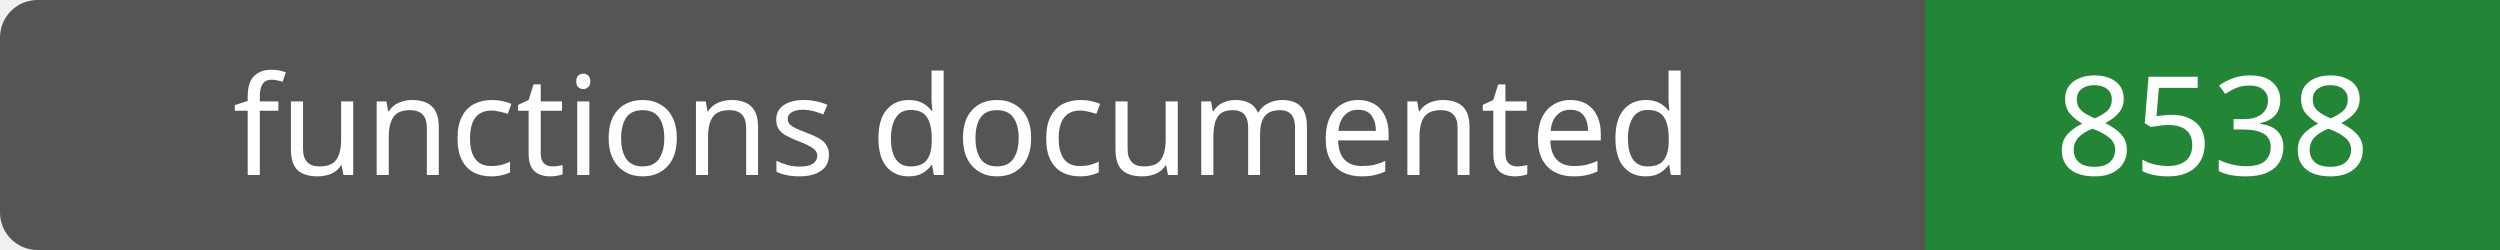
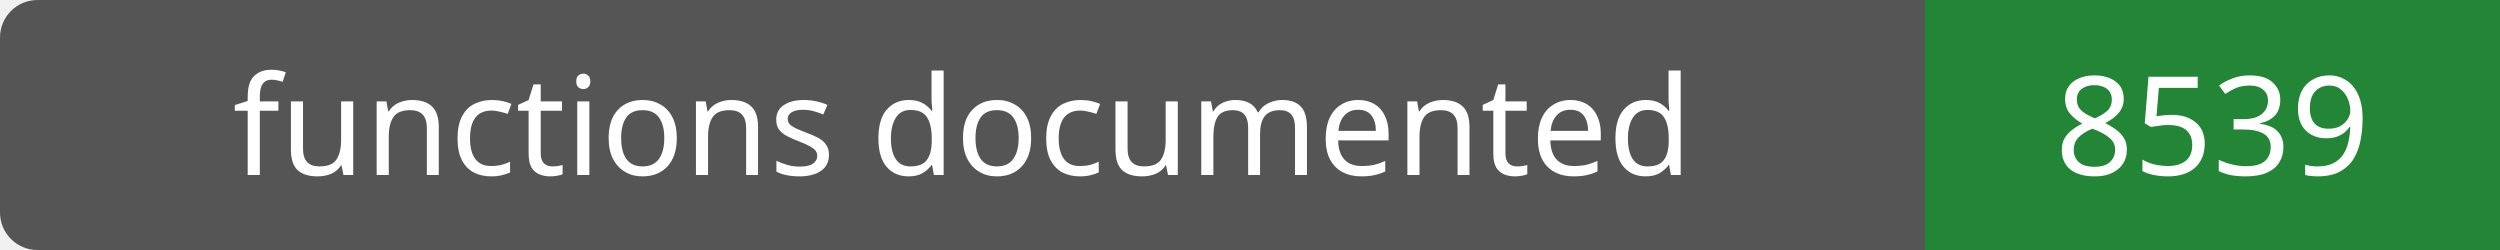
- <svg xmlns="http://www.w3.org/2000/svg" width="200" height="20" role="img" aria-label="functions documented: 8538">
+ <svg xmlns="http://www.w3.org/2000/svg" width="200" height="20" role="img" aria-label="functions documented: 8539">
  <rect width="200" height="20" rx="3" fill="#555" />
  <path fill="#238636" d="M154 0h46v20H154z" />
  <g fill="#fff" text-anchor="middle" font-family="Verdana,sans-serif" font-size="11">
    <text x="77.0" y="14">functions documented</text>
-     <text x="177.0" y="14">8538</text>
+     <text x="177.0" y="14">8539</text>
  </g>
</svg>
